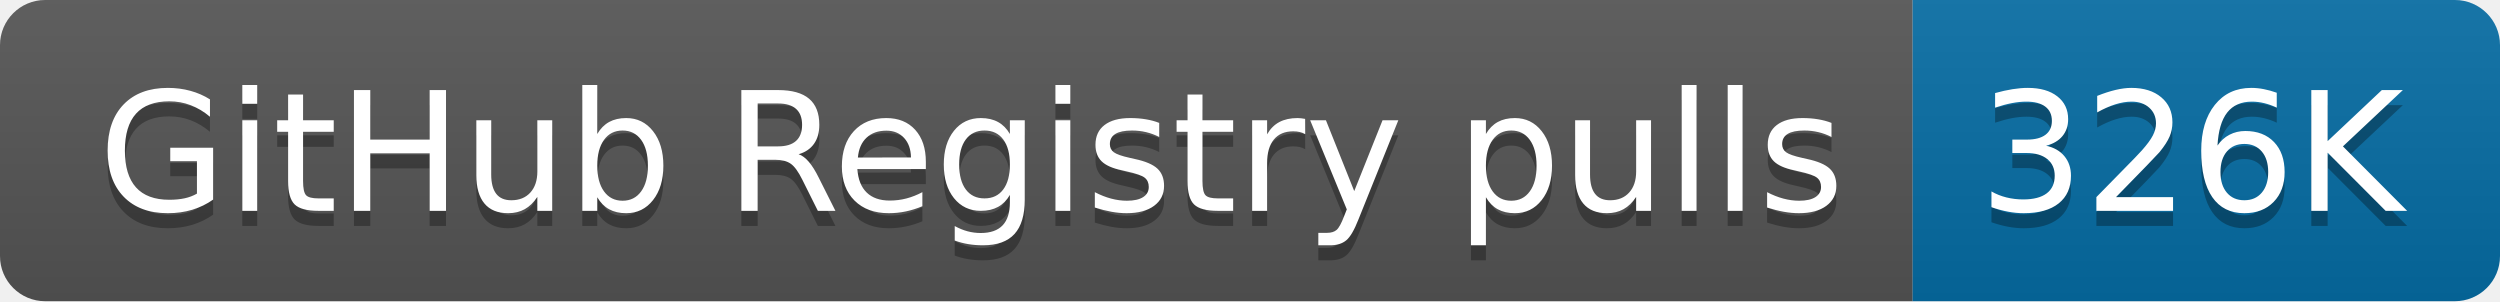
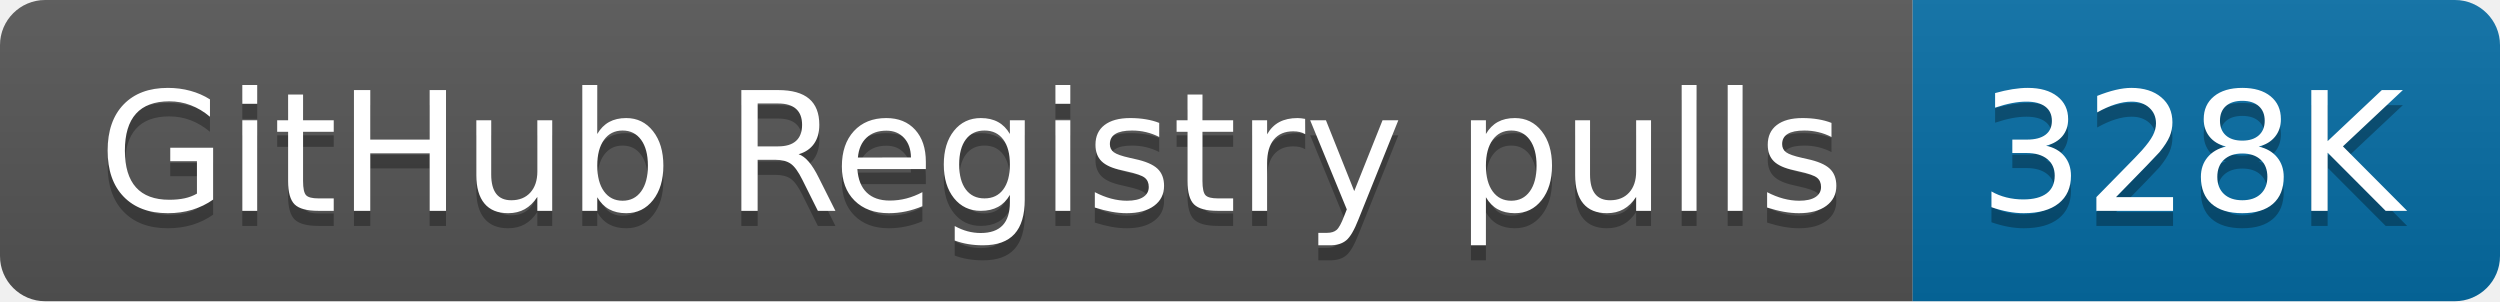
- <svg xmlns="http://www.w3.org/2000/svg" width="166" height="20" role="img" aria-label="GitHub Registry pulls: 326K">
+ <svg xmlns="http://www.w3.org/2000/svg" width="166" height="20" role="img" aria-label="GitHub Registry pulls: 328K">
  <linearGradient id="s" x2="0" y2="100%">
    <stop offset="0" stop-color="#bbb" stop-opacity=".1" />
    <stop offset="1" stop-opacity=".1" />
  </linearGradient>
  <clipPath id="r">
    <rect width="166" height="20" rx="3" fill="#fff" />
  </clipPath>
  <g clip-path="url(#r)">
    <rect width="127" height="20" fill="#555" />
    <rect x="127" width="39" height="20" fill="#066da5" />
    <rect width="166" height="20" fill="url(#s)" />
  </g>
  <g fill="#fff" text-anchor="middle" font-family="Verdana,Geneva,DejaVu Sans,sans-serif" text-rendering="geometricPrecision" font-size="110">
    <text aria-hidden="true" x="645" y="150" fill="#010101" fill-opacity=".3" transform="scale(.1)" textLength="1170">GitHub Registry pulls</text>
    <text x="645" y="140" transform="scale(.1)" fill="#fff" textLength="1170">GitHub Registry pulls</text>
-     <text aria-hidden="true" x="1455" y="150" fill="#010101" fill-opacity=".3" transform="scale(.1)" textLength="290">326K</text>
-     <text x="1455" y="140" transform="scale(.1)" fill="#fff" textLength="290">326K</text>
+     <text aria-hidden="true" x="1455" y="150" fill="#010101" fill-opacity=".3" transform="scale(.1)" textLength="290">328K</text>
+     <text x="1455" y="140" transform="scale(.1)" fill="#fff" textLength="290">328K</text>
  </g>
</svg>
